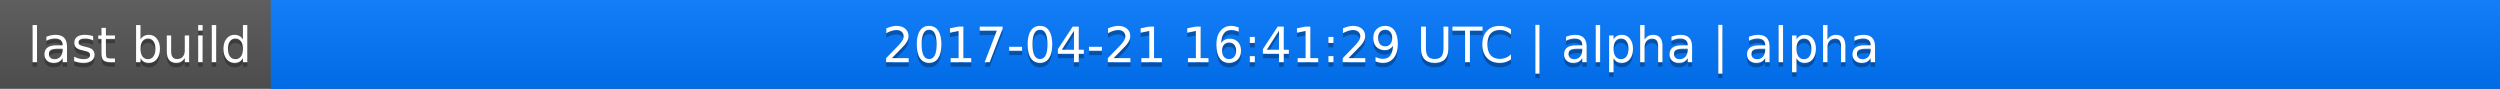
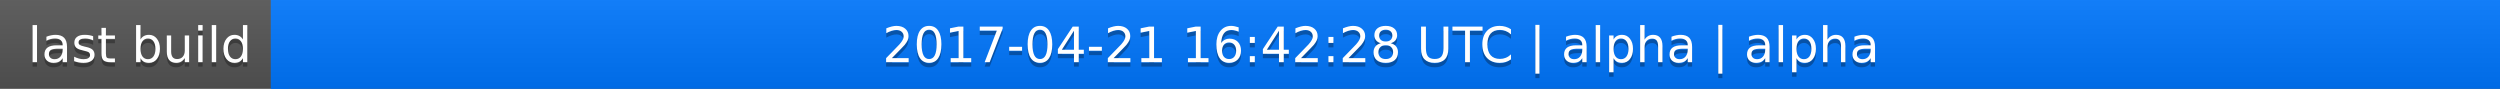
<svg xmlns="http://www.w3.org/2000/svg" width="563" height="20">
  <linearGradient id="a" x2="0" y2="100%">
    <stop offset="0" stop-color="#bbb" stop-opacity=".1" />
    <stop offset="1" stop-opacity=".1" />
  </linearGradient>
  <rect rx="0" width="563" height="20" fill="#555" />
  <rect rx="0" x="61" width="502" height="20" fill="#07f" />
  <path fill="#07f" d="M61 0h4v20h-4z" />
  <rect rx="0" width="563" height="20" fill="url(#a)" />
  <g fill="#fff" text-anchor="middle" font-family="DejaVu Sans,Verdana,Geneva,sans-serif" font-size="11">
    <text x="31.5" y="15" fill="#010101" fill-opacity=".3">last build</text>
    <text x="31.5" y="14">last build</text>
-     <text x="311" y="15" fill="#010101" fill-opacity=".3">2017-04-21 16:41:29 UTC | alpha | alpha</text>
-     <text x="311" y="14">2017-04-21 16:41:29 UTC | alpha | alpha</text>
+     <text x="311" y="15" fill="#010101" fill-opacity=".3">2017-04-21 16:42:28 UTC | alpha | alpha</text>
+     <text x="311" y="14">2017-04-21 16:42:28 UTC | alpha | alpha</text>
  </g>
</svg>
